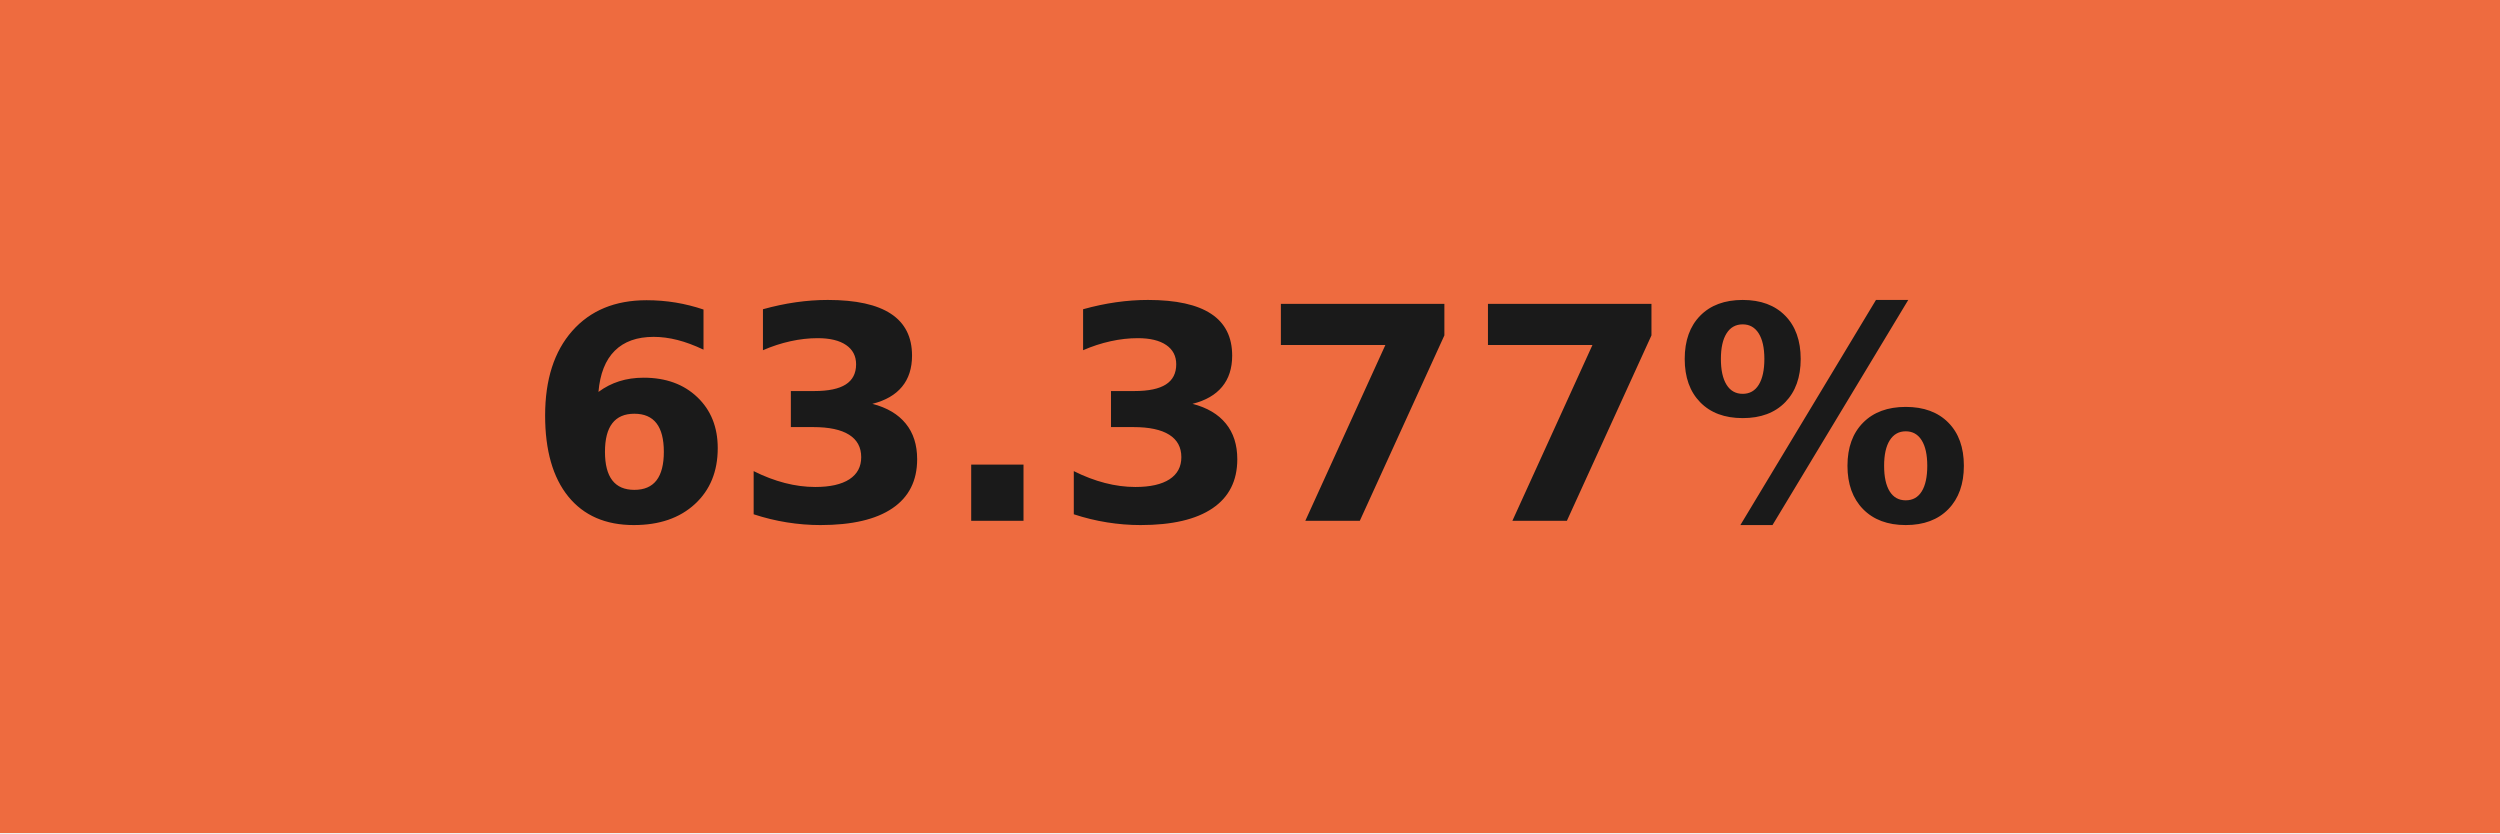
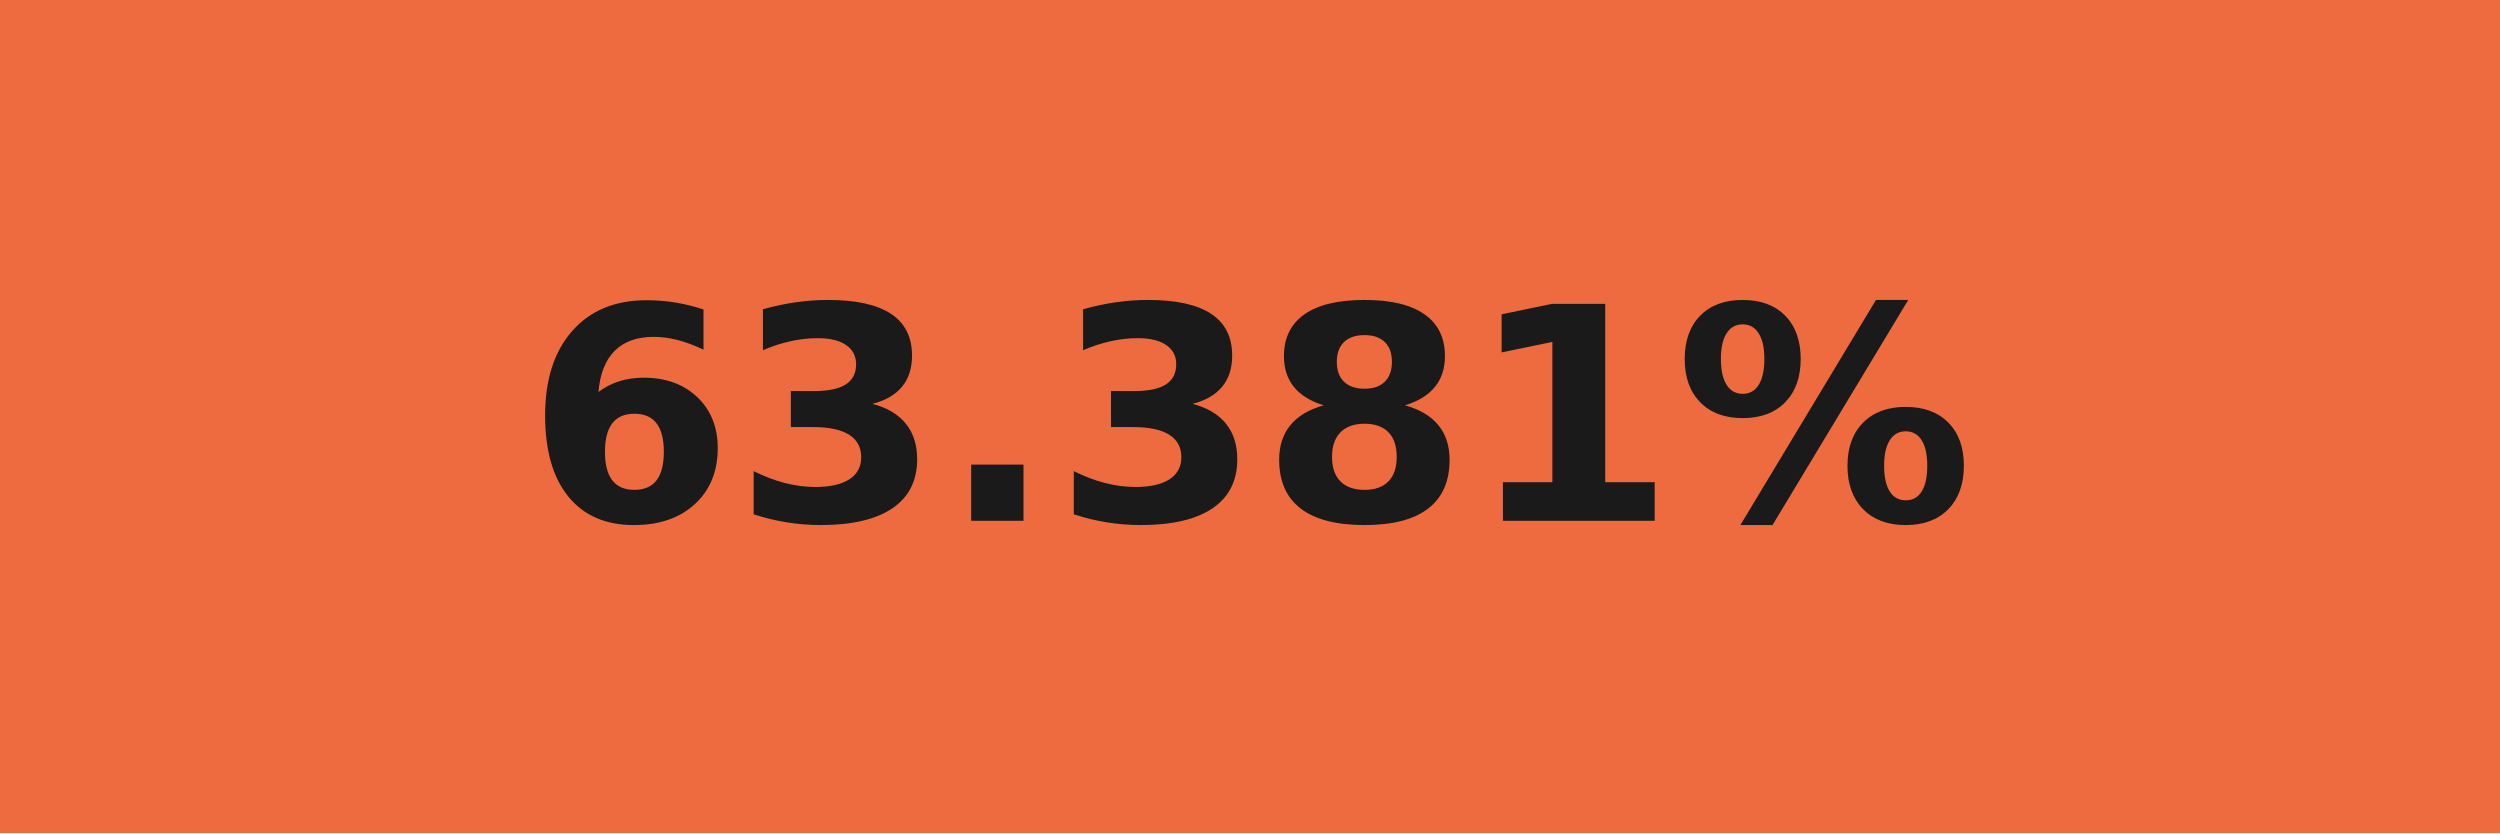
- <svg xmlns="http://www.w3.org/2000/svg" width="84" height="28" role="img" aria-label="63.377%">
+ <svg xmlns="http://www.w3.org/2000/svg" width="84" height="28" role="img" aria-label="63.381%">
  <g shape-rendering="crispEdges">
    <rect width="84" height="28" fill="#ee6b3f" />
  </g>
  <g fill="#fff" text-anchor="middle" font-family="Verdana,Geneva,DejaVu Sans,sans-serif" text-rendering="geometricPrecision" font-size="100">
-     <text transform="scale(.1)" x="420" y="175" textLength="597.5" fill="#1a1a1a" font-weight="bold">63.377%</text>
+     <text transform="scale(.1)" x="420" y="175" textLength="597.5" fill="#1a1a1a" font-weight="bold">63.381%</text>
  </g>
</svg>
